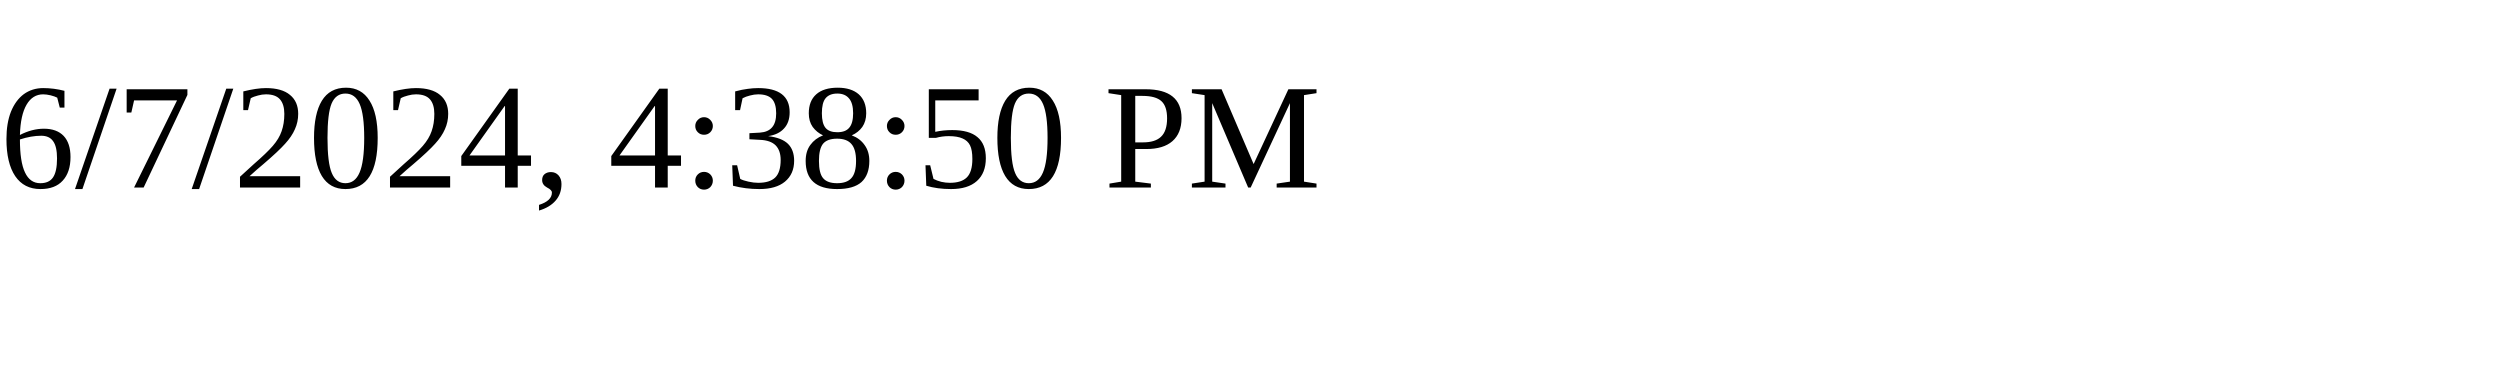
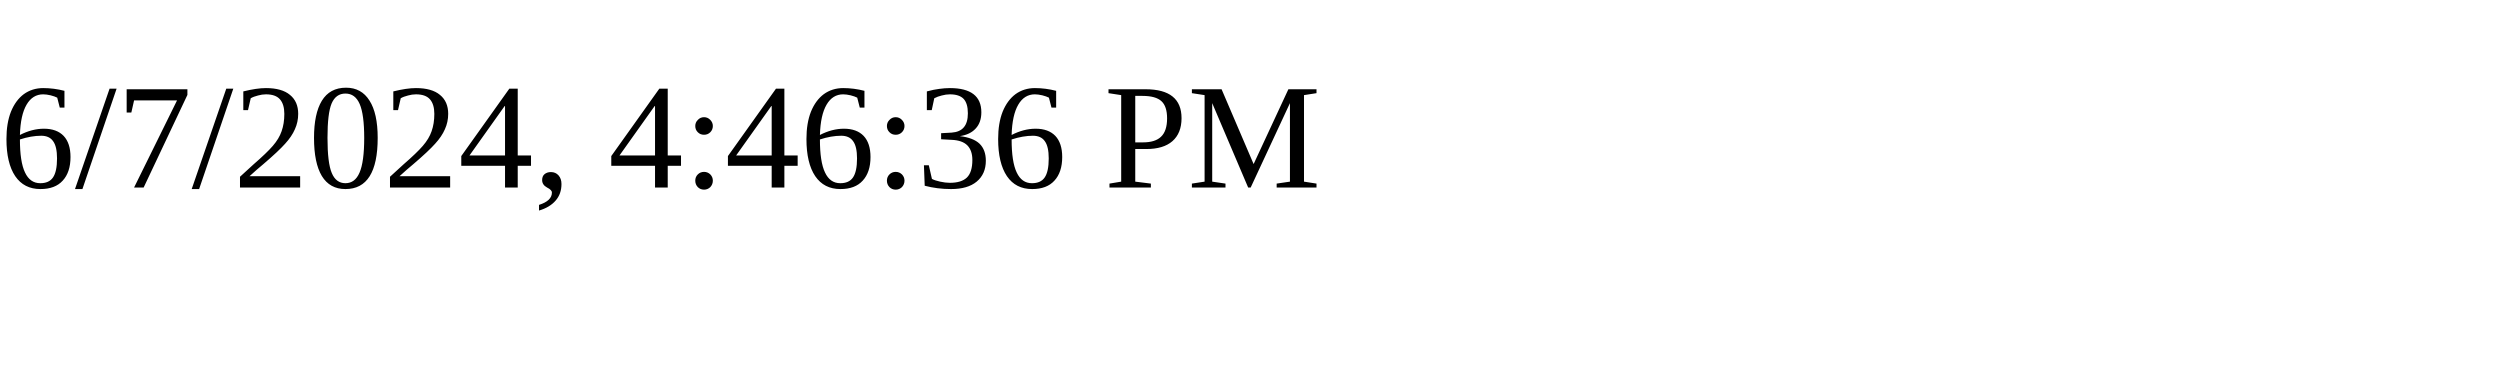
<svg xmlns="http://www.w3.org/2000/svg" height="30" width="200">
-   <text x="0" y="15">6/7/2024, 4:38:50 PM</text>
+   <text x="0" y="15">6/7/2024, 4:46:36 PM</text>
</svg>
